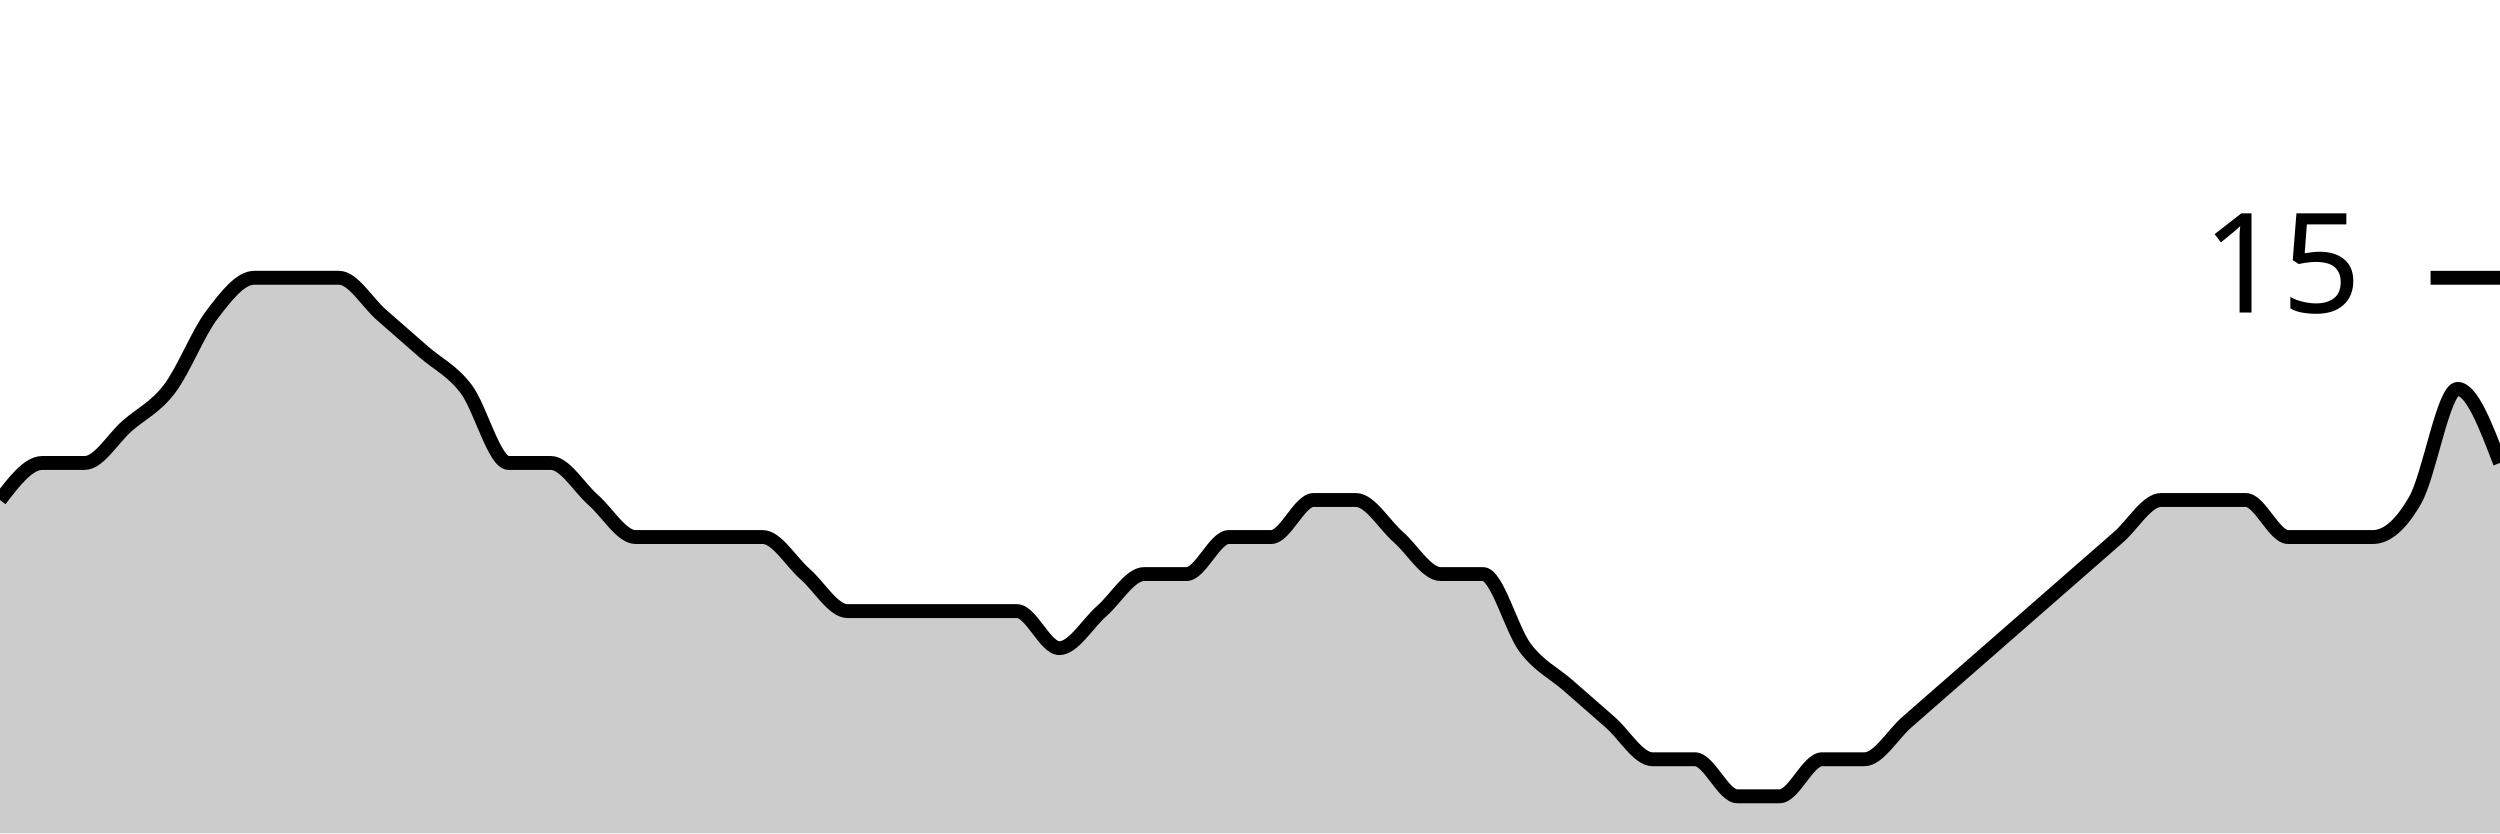
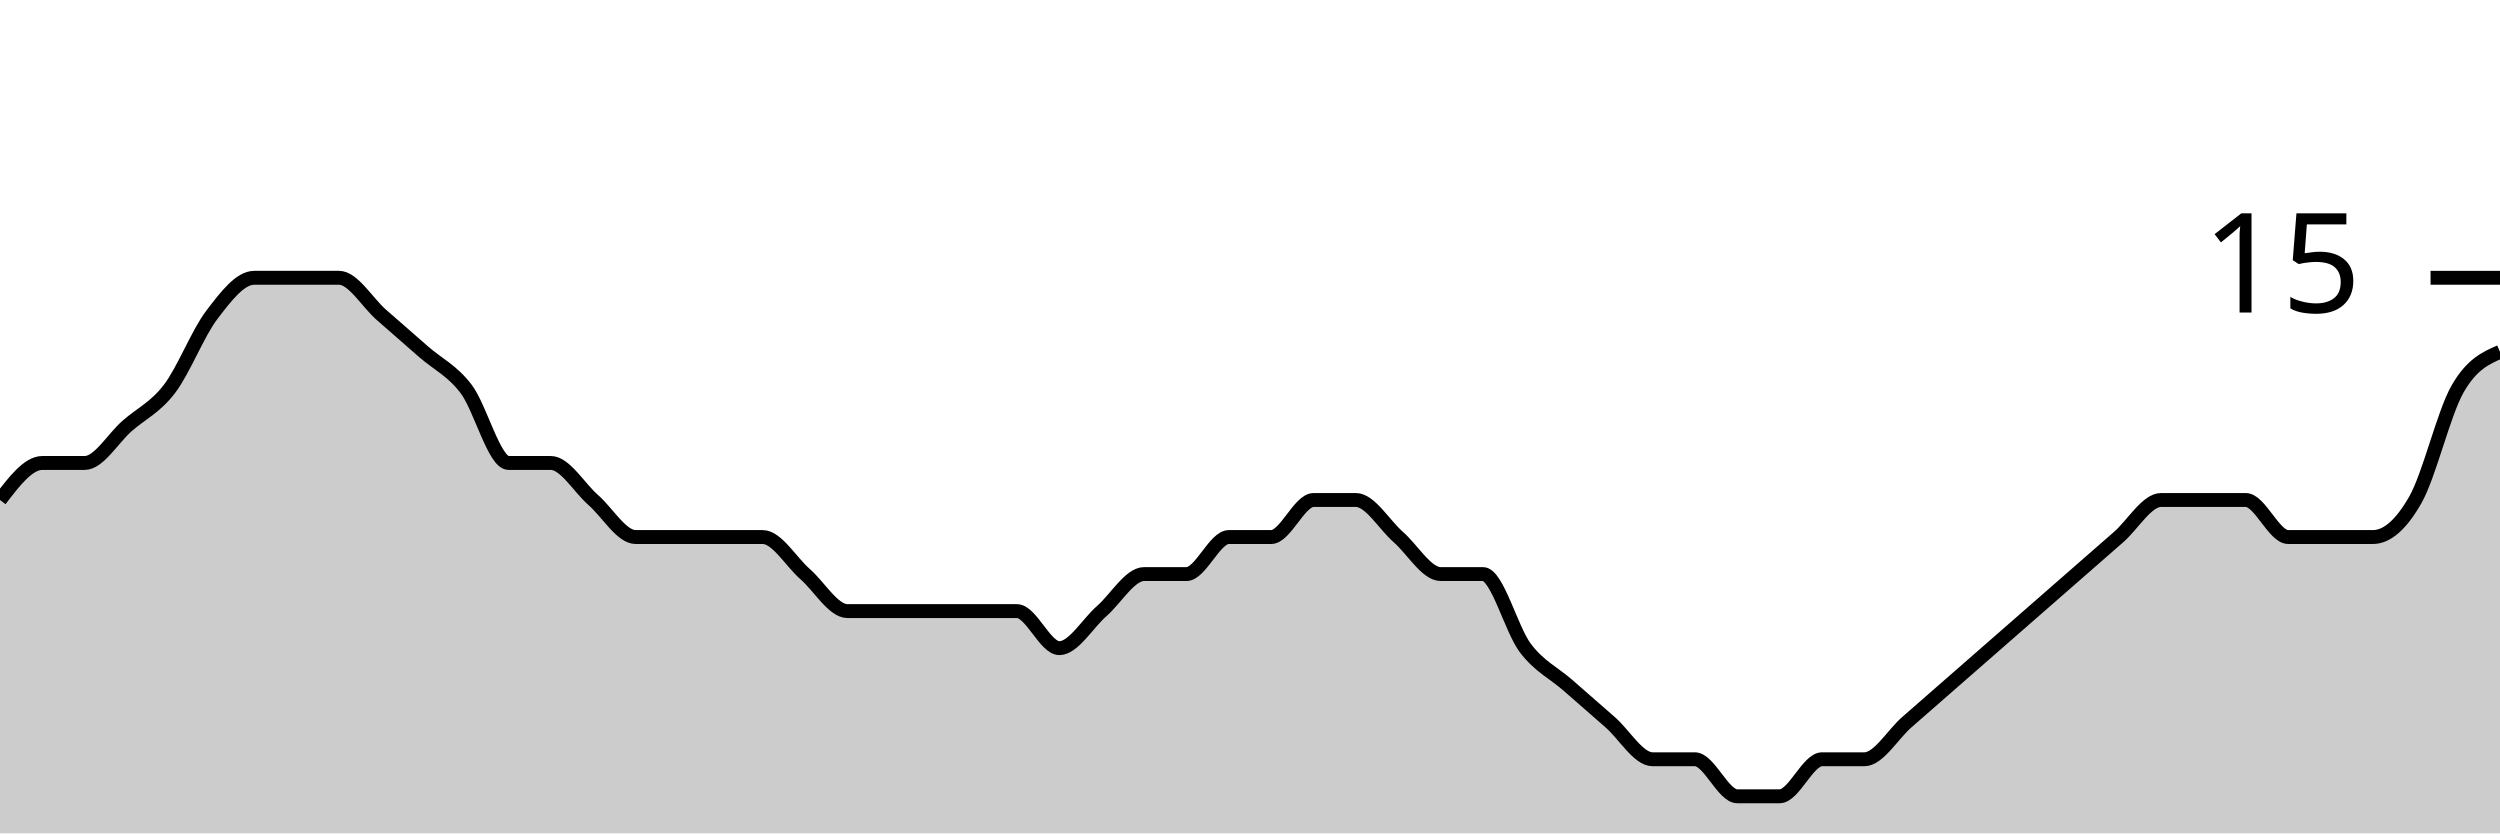
<svg xmlns="http://www.w3.org/2000/svg" viewBox="0 0 180 60">
  <g transform="translate(0,20)">
-     <path class="area" fill="rgba(0, 0, 0, 0.2)" d="M0,16C1.017,14.667,2.034,13.333,3.051,13.333C4.068,13.333,5.085,13.333,6.102,13.333C7.119,13.333,8.136,11.556,9.153,10.667C10.169,9.778,11.186,9.333,12.203,8C13.22,6.667,14.237,4,15.254,2.667C16.271,1.333,17.288,0,18.305,0C19.322,0,20.339,0,21.356,0C22.373,0,23.39,0,24.407,0C25.424,0,26.441,1.778,27.458,2.667C28.475,3.556,29.492,4.444,30.508,5.333C31.525,6.222,32.542,6.667,33.559,8C34.576,9.333,35.593,13.333,36.61,13.333C37.627,13.333,38.644,13.333,39.661,13.333C40.678,13.333,41.695,15.111,42.712,16C43.729,16.889,44.746,18.667,45.763,18.667C46.78,18.667,47.797,18.667,48.814,18.667C49.831,18.667,50.847,18.667,51.864,18.667C52.881,18.667,53.898,18.667,54.915,18.667C55.932,18.667,56.949,20.444,57.966,21.333C58.983,22.222,60,24,61.017,24C62.034,24,63.051,24,64.068,24C65.085,24,66.102,24,67.119,24C68.136,24,69.153,24,70.169,24C71.186,24,72.203,24,73.22,24C74.237,24,75.254,26.667,76.271,26.667C77.288,26.667,78.305,24.889,79.322,24C80.339,23.111,81.356,21.333,82.373,21.333C83.39,21.333,84.407,21.333,85.424,21.333C86.441,21.333,87.458,18.667,88.475,18.667C89.492,18.667,90.508,18.667,91.525,18.667C92.542,18.667,93.559,16,94.576,16C95.593,16,96.61,16,97.627,16C98.644,16,99.661,17.778,100.678,18.667C101.695,19.556,102.712,21.333,103.729,21.333C104.746,21.333,105.763,21.333,106.78,21.333C107.797,21.333,108.814,25.333,109.831,26.667C110.847,28,111.864,28.444,112.881,29.333C113.898,30.222,114.915,31.111,115.932,32C116.949,32.889,117.966,34.667,118.983,34.667C120,34.667,121.017,34.667,122.034,34.667C123.051,34.667,124.068,37.333,125.085,37.333C126.102,37.333,127.119,37.333,128.136,37.333C129.153,37.333,130.169,34.667,131.186,34.667C132.203,34.667,133.22,34.667,134.237,34.667C135.254,34.667,136.271,32.889,137.288,32C138.305,31.111,139.322,30.222,140.339,29.333C141.356,28.444,142.373,27.556,143.39,26.667C144.407,25.778,145.424,24.889,146.441,24C147.458,23.111,148.475,22.222,149.492,21.333C150.508,20.444,151.525,19.556,152.542,18.667C153.559,17.778,154.576,16,155.593,16C156.61,16,157.627,16,158.644,16C159.661,16,160.678,16,161.695,16C162.712,16,163.729,18.667,164.746,18.667C165.763,18.667,166.78,18.667,167.797,18.667C168.814,18.667,169.831,18.667,170.847,18.667C171.864,18.667,172.881,17.778,173.898,16C174.915,14.222,175.932,8,176.949,8C177.966,8,178.983,10.667,180,13.333L180,40C178.983,40,177.966,40,176.949,40C175.932,40,174.915,40,173.898,40C172.881,40,171.864,40,170.847,40C169.831,40,168.814,40,167.797,40C166.78,40,165.763,40,164.746,40C163.729,40,162.712,40,161.695,40C160.678,40,159.661,40,158.644,40C157.627,40,156.61,40,155.593,40C154.576,40,153.559,40,152.542,40C151.525,40,150.508,40,149.492,40C148.475,40,147.458,40,146.441,40C145.424,40,144.407,40,143.39,40C142.373,40,141.356,40,140.339,40C139.322,40,138.305,40,137.288,40C136.271,40,135.254,40,134.237,40C133.22,40,132.203,40,131.186,40C130.169,40,129.153,40,128.136,40C127.119,40,126.102,40,125.085,40C124.068,40,123.051,40,122.034,40C121.017,40,120,40,118.983,40C117.966,40,116.949,40,115.932,40C114.915,40,113.898,40,112.881,40C111.864,40,110.847,40,109.831,40C108.814,40,107.797,40,106.78,40C105.763,40,104.746,40,103.729,40C102.712,40,101.695,40,100.678,40C99.661,40,98.644,40,97.627,40C96.61,40,95.593,40,94.576,40C93.559,40,92.542,40,91.525,40C90.508,40,89.492,40,88.475,40C87.458,40,86.441,40,85.424,40C84.407,40,83.39,40,82.373,40C81.356,40,80.339,40,79.322,40C78.305,40,77.288,40,76.271,40C75.254,40,74.237,40,73.22,40C72.203,40,71.186,40,70.169,40C69.153,40,68.136,40,67.119,40C66.102,40,65.085,40,64.068,40C63.051,40,62.034,40,61.017,40C60,40,58.983,40,57.966,40C56.949,40,55.932,40,54.915,40C53.898,40,52.881,40,51.864,40C50.847,40,49.831,40,48.814,40C47.797,40,46.78,40,45.763,40C44.746,40,43.729,40,42.712,40C41.695,40,40.678,40,39.661,40C38.644,40,37.627,40,36.61,40C35.593,40,34.576,40,33.559,40C32.542,40,31.525,40,30.508,40C29.492,40,28.475,40,27.458,40C26.441,40,25.424,40,24.407,40C23.39,40,22.373,40,21.356,40C20.339,40,19.322,40,18.305,40C17.288,40,16.271,40,15.254,40C14.237,40,13.22,40,12.203,40C11.186,40,10.169,40,9.153,40C8.136,40,7.119,40,6.102,40C5.085,40,4.068,40,3.051,40C2.034,40,1.017,40,0,40Z" />
-     <path class="line" stroke="black" fill="none" d="M0,16C1.017,14.667,2.034,13.333,3.051,13.333C4.068,13.333,5.085,13.333,6.102,13.333C7.119,13.333,8.136,11.556,9.153,10.667C10.169,9.778,11.186,9.333,12.203,8C13.22,6.667,14.237,4,15.254,2.667C16.271,1.333,17.288,0,18.305,0C19.322,0,20.339,0,21.356,0C22.373,0,23.39,0,24.407,0C25.424,0,26.441,1.778,27.458,2.667C28.475,3.556,29.492,4.444,30.508,5.333C31.525,6.222,32.542,6.667,33.559,8C34.576,9.333,35.593,13.333,36.61,13.333C37.627,13.333,38.644,13.333,39.661,13.333C40.678,13.333,41.695,15.111,42.712,16C43.729,16.889,44.746,18.667,45.763,18.667C46.78,18.667,47.797,18.667,48.814,18.667C49.831,18.667,50.847,18.667,51.864,18.667C52.881,18.667,53.898,18.667,54.915,18.667C55.932,18.667,56.949,20.444,57.966,21.333C58.983,22.222,60,24,61.017,24C62.034,24,63.051,24,64.068,24C65.085,24,66.102,24,67.119,24C68.136,24,69.153,24,70.169,24C71.186,24,72.203,24,73.22,24C74.237,24,75.254,26.667,76.271,26.667C77.288,26.667,78.305,24.889,79.322,24C80.339,23.111,81.356,21.333,82.373,21.333C83.39,21.333,84.407,21.333,85.424,21.333C86.441,21.333,87.458,18.667,88.475,18.667C89.492,18.667,90.508,18.667,91.525,18.667C92.542,18.667,93.559,16,94.576,16C95.593,16,96.61,16,97.627,16C98.644,16,99.661,17.778,100.678,18.667C101.695,19.556,102.712,21.333,103.729,21.333C104.746,21.333,105.763,21.333,106.78,21.333C107.797,21.333,108.814,25.333,109.831,26.667C110.847,28,111.864,28.444,112.881,29.333C113.898,30.222,114.915,31.111,115.932,32C116.949,32.889,117.966,34.667,118.983,34.667C120,34.667,121.017,34.667,122.034,34.667C123.051,34.667,124.068,37.333,125.085,37.333C126.102,37.333,127.119,37.333,128.136,37.333C129.153,37.333,130.169,34.667,131.186,34.667C132.203,34.667,133.22,34.667,134.237,34.667C135.254,34.667,136.271,32.889,137.288,32C138.305,31.111,139.322,30.222,140.339,29.333C141.356,28.444,142.373,27.556,143.39,26.667C144.407,25.778,145.424,24.889,146.441,24C147.458,23.111,148.475,22.222,149.492,21.333C150.508,20.444,151.525,19.556,152.542,18.667C153.559,17.778,154.576,16,155.593,16C156.61,16,157.627,16,158.644,16C159.661,16,160.678,16,161.695,16C162.712,16,163.729,18.667,164.746,18.667C165.763,18.667,166.78,18.667,167.797,18.667C168.814,18.667,169.831,18.667,170.847,18.667C171.864,18.667,172.881,17.778,173.898,16C174.915,14.222,175.932,8,176.949,8C177.966,8,178.983,10.667,180,13.333" />
+     <path class="area" fill="rgba(0, 0, 0, 0.2)" d="M0,16C1.017,14.667,2.034,13.333,3.051,13.333C4.068,13.333,5.085,13.333,6.102,13.333C7.119,13.333,8.136,11.556,9.153,10.667C10.169,9.778,11.186,9.333,12.203,8C13.22,6.667,14.237,4,15.254,2.667C16.271,1.333,17.288,0,18.305,0C19.322,0,20.339,0,21.356,0C22.373,0,23.39,0,24.407,0C25.424,0,26.441,1.778,27.458,2.667C28.475,3.556,29.492,4.444,30.508,5.333C31.525,6.222,32.542,6.667,33.559,8C34.576,9.333,35.593,13.333,36.61,13.333C37.627,13.333,38.644,13.333,39.661,13.333C40.678,13.333,41.695,15.111,42.712,16C43.729,16.889,44.746,18.667,45.763,18.667C46.78,18.667,47.797,18.667,48.814,18.667C49.831,18.667,50.847,18.667,51.864,18.667C52.881,18.667,53.898,18.667,54.915,18.667C55.932,18.667,56.949,20.444,57.966,21.333C58.983,22.222,60,24,61.017,24C62.034,24,63.051,24,64.068,24C65.085,24,66.102,24,67.119,24C68.136,24,69.153,24,70.169,24C71.186,24,72.203,24,73.22,24C74.237,24,75.254,26.667,76.271,26.667C77.288,26.667,78.305,24.889,79.322,24C80.339,23.111,81.356,21.333,82.373,21.333C83.39,21.333,84.407,21.333,85.424,21.333C86.441,21.333,87.458,18.667,88.475,18.667C89.492,18.667,90.508,18.667,91.525,18.667C92.542,18.667,93.559,16,94.576,16C95.593,16,96.61,16,97.627,16C98.644,16,99.661,17.778,100.678,18.667C101.695,19.556,102.712,21.333,103.729,21.333C104.746,21.333,105.763,21.333,106.78,21.333C107.797,21.333,108.814,25.333,109.831,26.667C110.847,28,111.864,28.444,112.881,29.333C113.898,30.222,114.915,31.111,115.932,32C116.949,32.889,117.966,34.667,118.983,34.667C120,34.667,121.017,34.667,122.034,34.667C123.051,34.667,124.068,37.333,125.085,37.333C126.102,37.333,127.119,37.333,128.136,37.333C129.153,37.333,130.169,34.667,131.186,34.667C132.203,34.667,133.22,34.667,134.237,34.667C135.254,34.667,136.271,32.889,137.288,32C138.305,31.111,139.322,30.222,140.339,29.333C141.356,28.444,142.373,27.556,143.39,26.667C144.407,25.778,145.424,24.889,146.441,24C147.458,23.111,148.475,22.222,149.492,21.333C150.508,20.444,151.525,19.556,152.542,18.667C153.559,17.778,154.576,16,155.593,16C156.61,16,157.627,16,158.644,16C159.661,16,160.678,16,161.695,16C162.712,16,163.729,18.667,164.746,18.667C165.763,18.667,166.78,18.667,167.797,18.667C168.814,18.667,169.831,18.667,170.847,18.667C171.864,18.667,172.881,17.778,173.898,16C174.915,14.222,175.932,9.778,176.949,8C177.966,6.222,178.983,5.778,180,5.333L180,40C178.983,40,177.966,40,176.949,40C175.932,40,174.915,40,173.898,40C172.881,40,171.864,40,170.847,40C169.831,40,168.814,40,167.797,40C166.78,40,165.763,40,164.746,40C163.729,40,162.712,40,161.695,40C160.678,40,159.661,40,158.644,40C157.627,40,156.61,40,155.593,40C154.576,40,153.559,40,152.542,40C151.525,40,150.508,40,149.492,40C148.475,40,147.458,40,146.441,40C145.424,40,144.407,40,143.39,40C142.373,40,141.356,40,140.339,40C139.322,40,138.305,40,137.288,40C136.271,40,135.254,40,134.237,40C133.22,40,132.203,40,131.186,40C130.169,40,129.153,40,128.136,40C127.119,40,126.102,40,125.085,40C124.068,40,123.051,40,122.034,40C121.017,40,120,40,118.983,40C117.966,40,116.949,40,115.932,40C114.915,40,113.898,40,112.881,40C111.864,40,110.847,40,109.831,40C108.814,40,107.797,40,106.78,40C105.763,40,104.746,40,103.729,40C102.712,40,101.695,40,100.678,40C99.661,40,98.644,40,97.627,40C96.61,40,95.593,40,94.576,40C93.559,40,92.542,40,91.525,40C90.508,40,89.492,40,88.475,40C87.458,40,86.441,40,85.424,40C84.407,40,83.39,40,82.373,40C81.356,40,80.339,40,79.322,40C78.305,40,77.288,40,76.271,40C75.254,40,74.237,40,73.22,40C72.203,40,71.186,40,70.169,40C69.153,40,68.136,40,67.119,40C66.102,40,65.085,40,64.068,40C63.051,40,62.034,40,61.017,40C60,40,58.983,40,57.966,40C56.949,40,55.932,40,54.915,40C53.898,40,52.881,40,51.864,40C50.847,40,49.831,40,48.814,40C47.797,40,46.78,40,45.763,40C44.746,40,43.729,40,42.712,40C41.695,40,40.678,40,39.661,40C38.644,40,37.627,40,36.61,40C35.593,40,34.576,40,33.559,40C32.542,40,31.525,40,30.508,40C29.492,40,28.475,40,27.458,40C26.441,40,25.424,40,24.407,40C23.39,40,22.373,40,21.356,40C20.339,40,19.322,40,18.305,40C17.288,40,16.271,40,15.254,40C14.237,40,13.22,40,12.203,40C11.186,40,10.169,40,9.153,40C8.136,40,7.119,40,6.102,40C5.085,40,4.068,40,3.051,40C2.034,40,1.017,40,0,40Z" />
+     <path class="line" stroke="black" fill="none" d="M0,16C1.017,14.667,2.034,13.333,3.051,13.333C4.068,13.333,5.085,13.333,6.102,13.333C7.119,13.333,8.136,11.556,9.153,10.667C10.169,9.778,11.186,9.333,12.203,8C13.22,6.667,14.237,4,15.254,2.667C16.271,1.333,17.288,0,18.305,0C19.322,0,20.339,0,21.356,0C22.373,0,23.39,0,24.407,0C25.424,0,26.441,1.778,27.458,2.667C28.475,3.556,29.492,4.444,30.508,5.333C31.525,6.222,32.542,6.667,33.559,8C34.576,9.333,35.593,13.333,36.61,13.333C37.627,13.333,38.644,13.333,39.661,13.333C40.678,13.333,41.695,15.111,42.712,16C43.729,16.889,44.746,18.667,45.763,18.667C46.78,18.667,47.797,18.667,48.814,18.667C49.831,18.667,50.847,18.667,51.864,18.667C52.881,18.667,53.898,18.667,54.915,18.667C55.932,18.667,56.949,20.444,57.966,21.333C58.983,22.222,60,24,61.017,24C62.034,24,63.051,24,64.068,24C65.085,24,66.102,24,67.119,24C68.136,24,69.153,24,70.169,24C71.186,24,72.203,24,73.22,24C74.237,24,75.254,26.667,76.271,26.667C77.288,26.667,78.305,24.889,79.322,24C80.339,23.111,81.356,21.333,82.373,21.333C83.39,21.333,84.407,21.333,85.424,21.333C86.441,21.333,87.458,18.667,88.475,18.667C89.492,18.667,90.508,18.667,91.525,18.667C92.542,18.667,93.559,16,94.576,16C95.593,16,96.61,16,97.627,16C98.644,16,99.661,17.778,100.678,18.667C101.695,19.556,102.712,21.333,103.729,21.333C104.746,21.333,105.763,21.333,106.78,21.333C107.797,21.333,108.814,25.333,109.831,26.667C110.847,28,111.864,28.444,112.881,29.333C113.898,30.222,114.915,31.111,115.932,32C116.949,32.889,117.966,34.667,118.983,34.667C120,34.667,121.017,34.667,122.034,34.667C123.051,34.667,124.068,37.333,125.085,37.333C126.102,37.333,127.119,37.333,128.136,37.333C129.153,37.333,130.169,34.667,131.186,34.667C132.203,34.667,133.22,34.667,134.237,34.667C135.254,34.667,136.271,32.889,137.288,32C138.305,31.111,139.322,30.222,140.339,29.333C141.356,28.444,142.373,27.556,143.39,26.667C144.407,25.778,145.424,24.889,146.441,24C147.458,23.111,148.475,22.222,149.492,21.333C150.508,20.444,151.525,19.556,152.542,18.667C153.559,17.778,154.576,16,155.593,16C156.61,16,157.627,16,158.644,16C159.661,16,160.678,16,161.695,16C162.712,16,163.729,18.667,164.746,18.667C165.763,18.667,166.78,18.667,167.797,18.667C168.814,18.667,169.831,18.667,170.847,18.667C171.864,18.667,172.881,17.778,173.898,16C174.915,14.222,175.932,9.778,176.949,8C177.966,6.222,178.983,5.778,180,5.333" />
    <path class="axis-ceiling" stroke-width="1" stroke="black" fill="none" d="M175,0L180,0" />
    <text class="axis-ceiling-label" font-family="sans-serif" text-anchor="end" font-size="10px" x="170" y="2.5">15</text>
  </g>
</svg>
